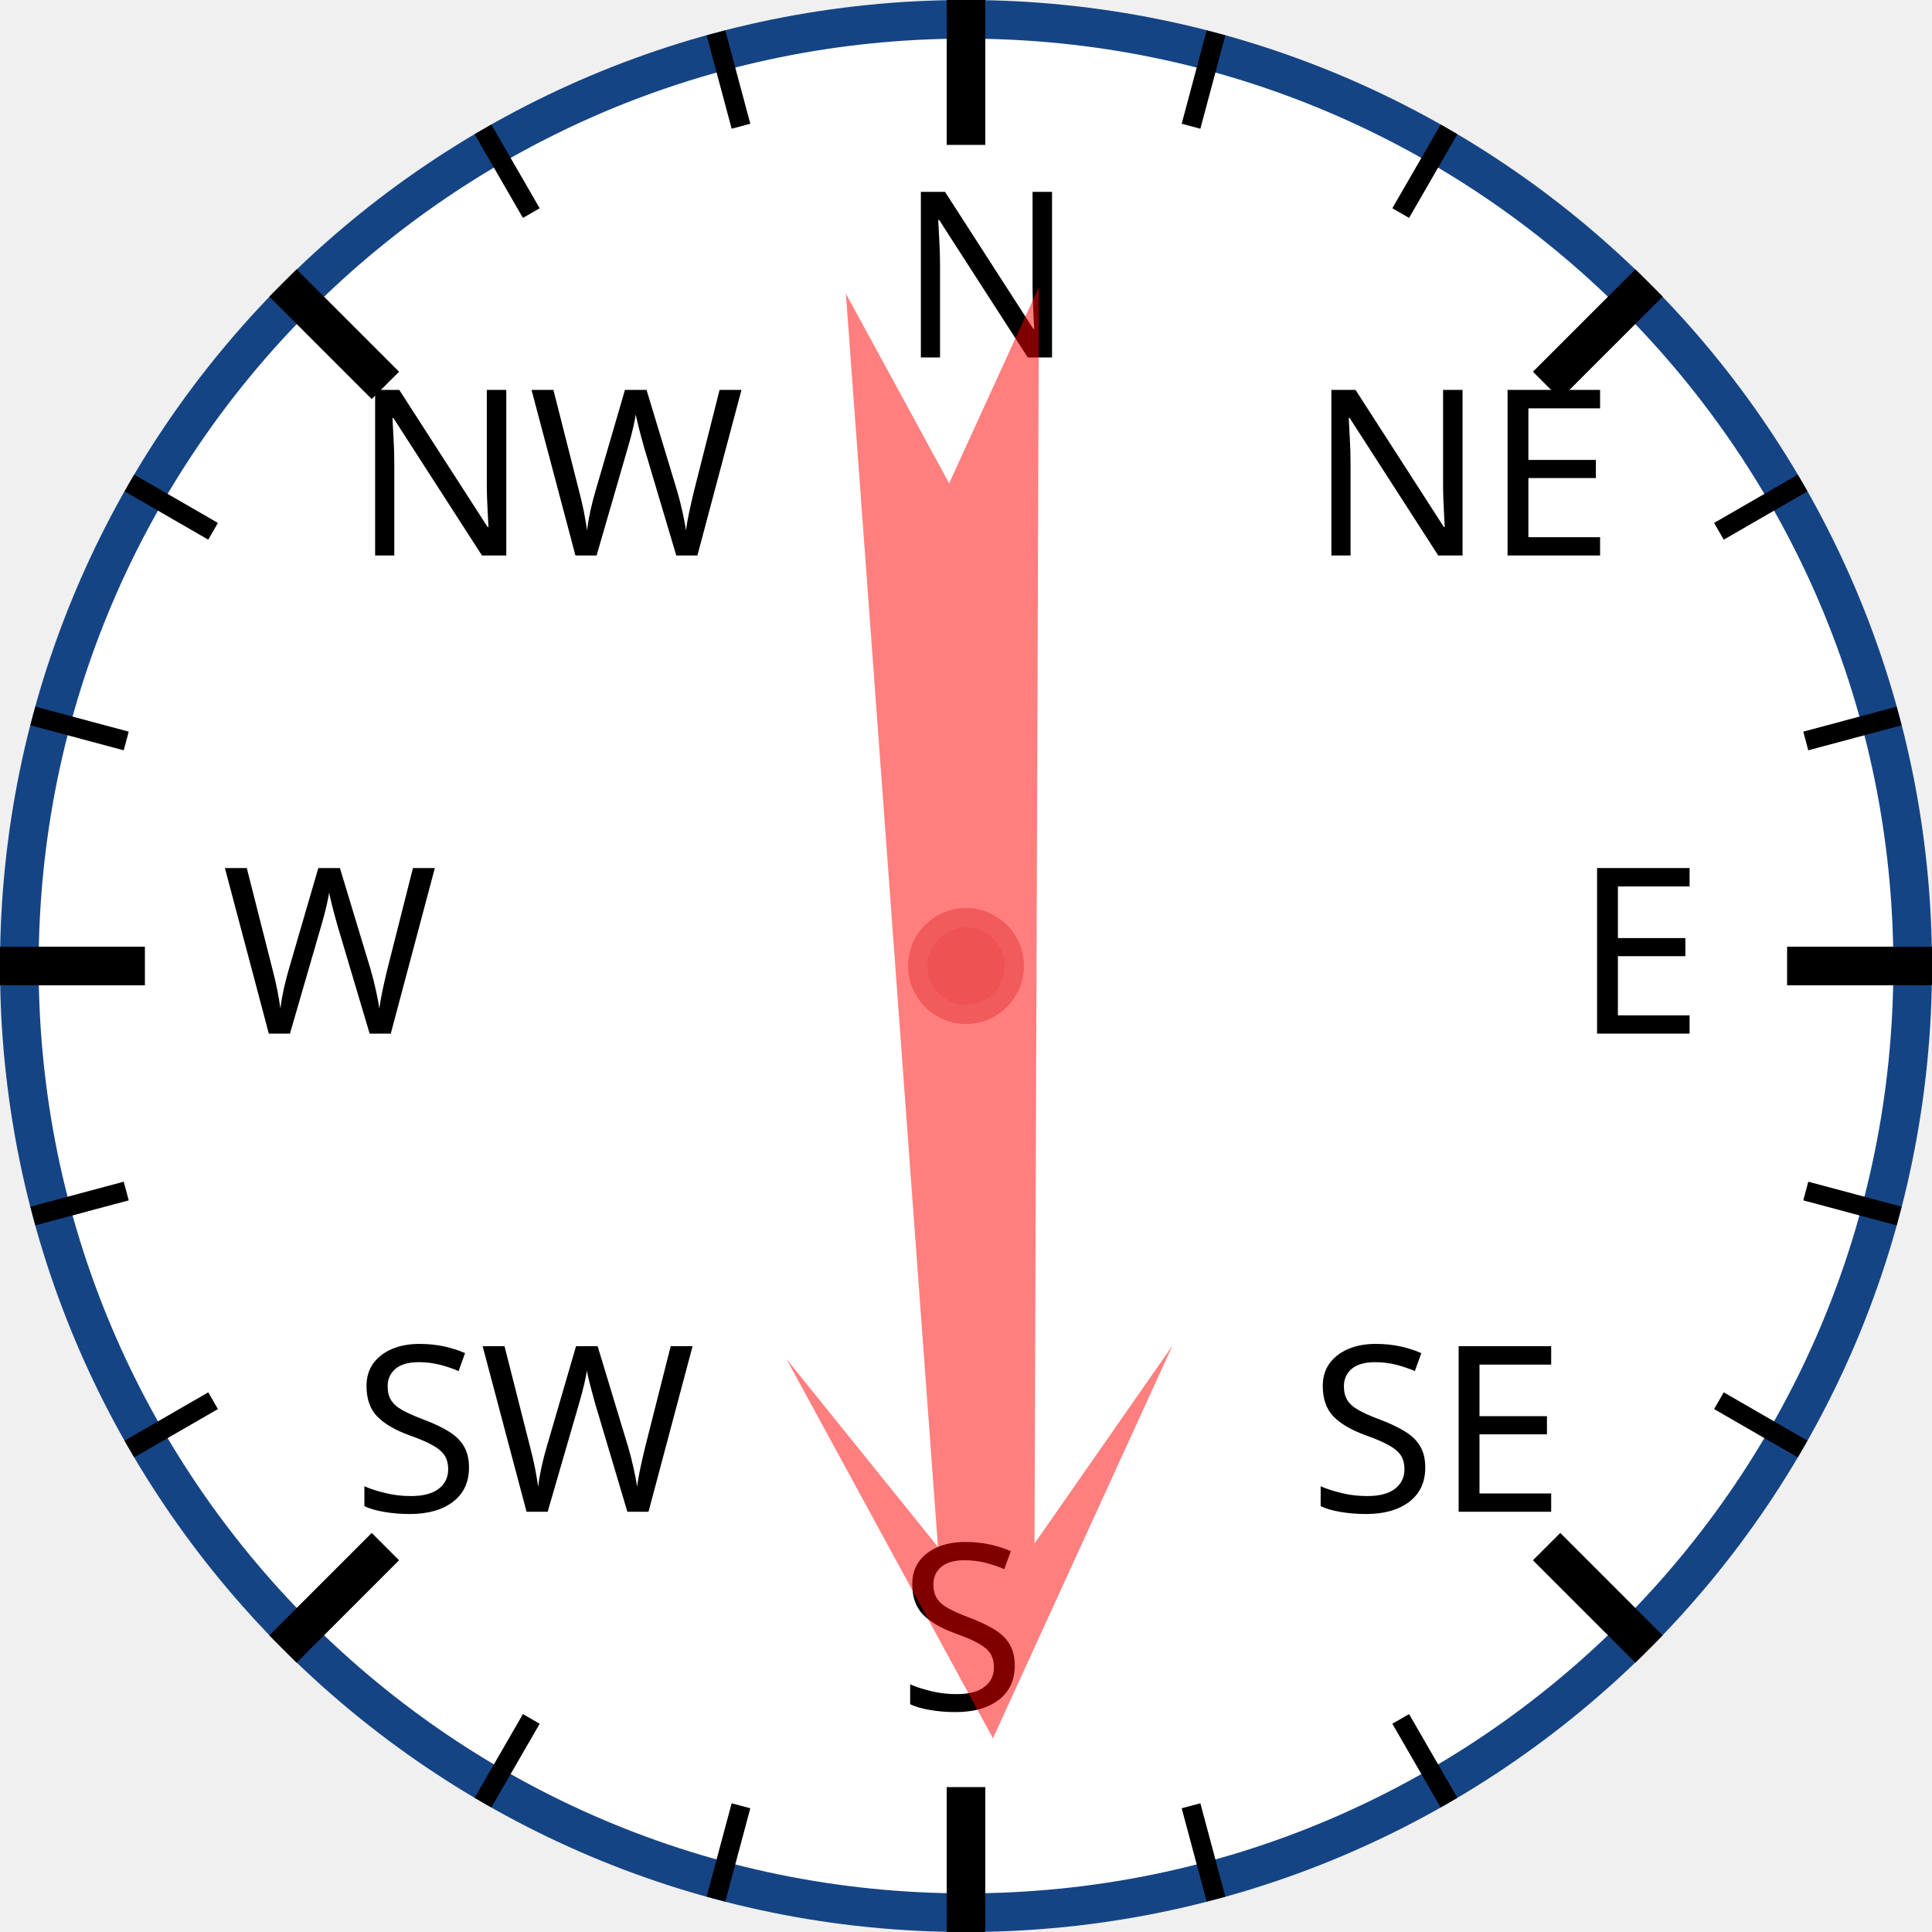
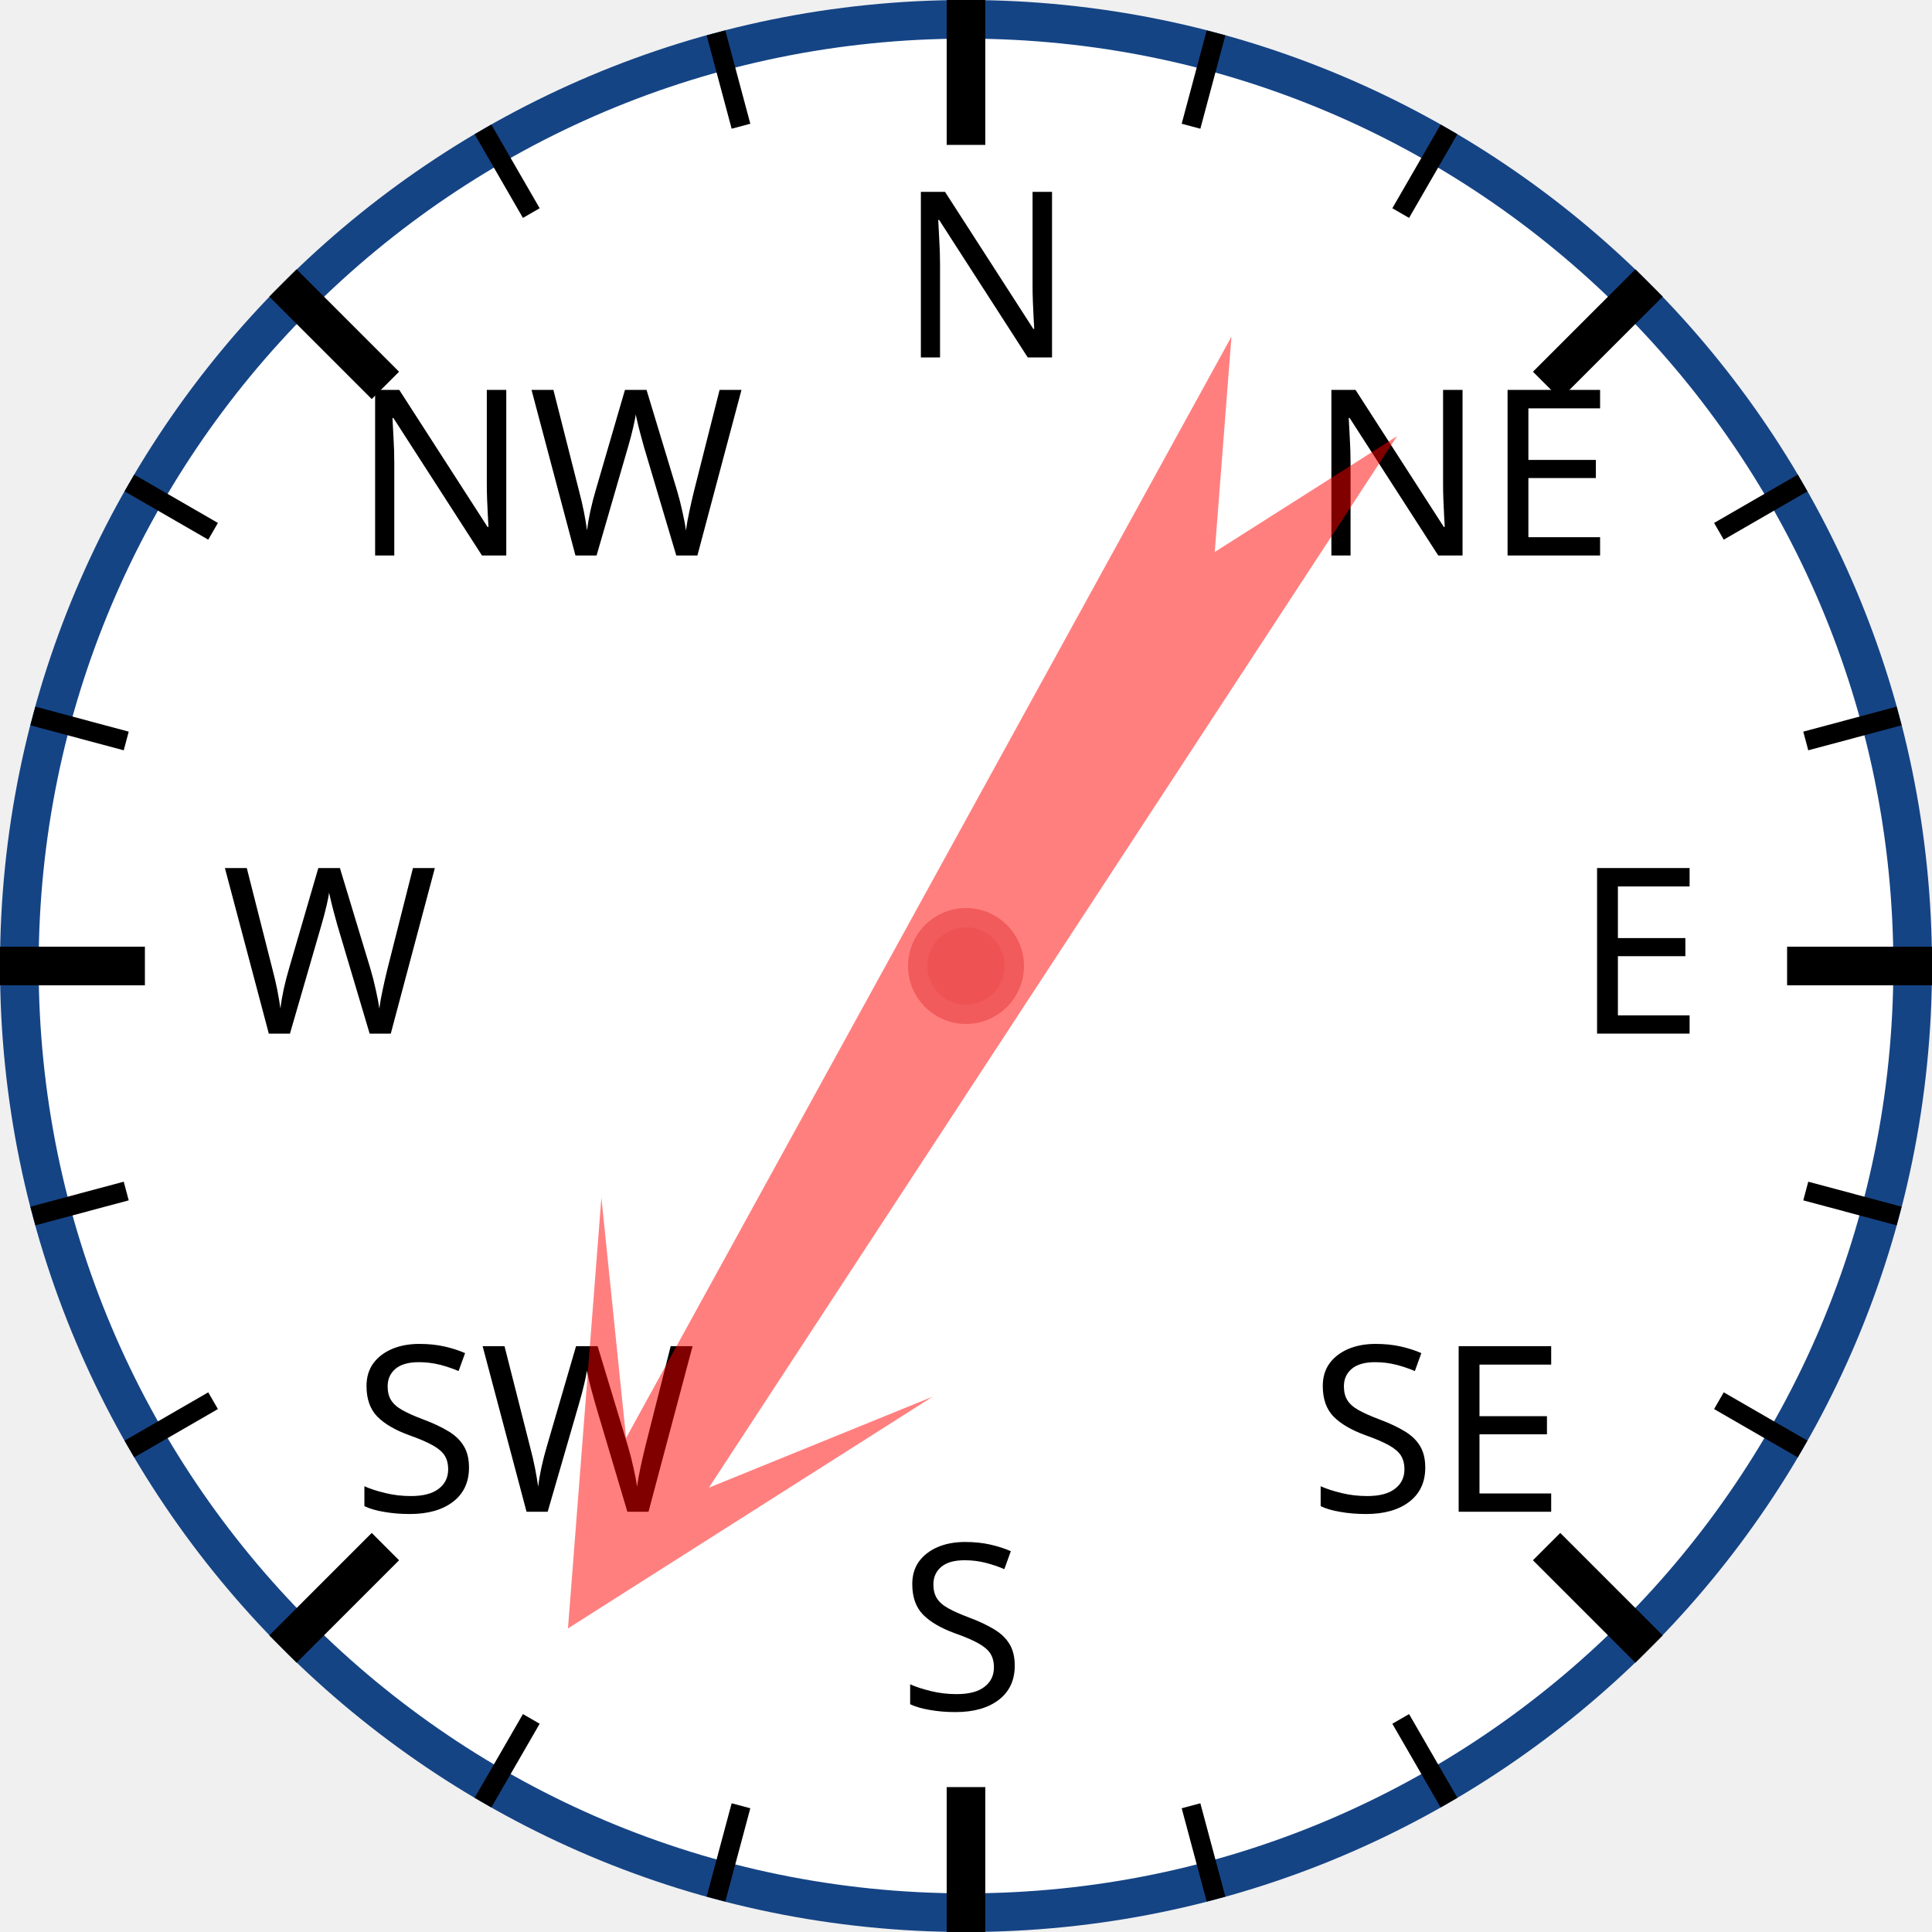
<svg xmlns="http://www.w3.org/2000/svg" width="120px" height="120px" viewBox="0 0 200 200">
  <circle cx="100" cy="100" r="98" style="fill: white; stroke: #154485; stroke-width: 4;" />
  <text x="93.0" y="37.0" style="font-family: sans-serif; font-size: 18pt;">N</text>
  <line x1="100.0" y1="0.0" x2="100.0" y2="15.0" style="stroke: black; stroke-width: 4;" />
  <line x1="74.118" y1="3.407" x2="76.706" y2="13.067" style="stroke: black; stroke-width: 2;" />
  <line x1="50" y1="13.397" x2="55" y2="22.058" style="stroke: black; stroke-width: 2;" />
  <text x="36.503" y="57.503" style="font-family: sans-serif; font-size: 18pt;">NW</text>
  <line x1="29.289" y1="29.289" x2="39.896" y2="39.896" style="stroke: black; stroke-width: 4;" />
  <line x1="13.397" y1="50" x2="22.058" y2="55" style="stroke: black; stroke-width: 2;" />
  <line x1="3.407" y1="74.118" x2="13.067" y2="76.706" style="stroke: black; stroke-width: 2;" />
  <text x="23.0" y="107.0" style="font-family: sans-serif; font-size: 18pt;">W</text>
  <line x1="0.0" y1="100.0" x2="15.0" y2="100.0" style="stroke: black; stroke-width: 4;" />
  <line x1="3.407" y1="125.882" x2="13.067" y2="123.294" style="stroke: black; stroke-width: 2;" />
  <line x1="13.397" y1="150" x2="22.058" y2="145" style="stroke: black; stroke-width: 2;" />
  <text x="36.503" y="156.497" style="font-family: sans-serif; font-size: 18pt;">SW</text>
  <line x1="29.289" y1="170.711" x2="39.896" y2="160.104" style="stroke: black; stroke-width: 4;" />
  <line x1="50" y1="186.603" x2="55" y2="177.942" style="stroke: black; stroke-width: 2;" />
  <line x1="74.118" y1="196.593" x2="76.706" y2="186.933" style="stroke: black; stroke-width: 2;" />
  <text x="93" y="177.0" style="font-family: sans-serif; font-size: 18pt;">S</text>
  <line x1="100" y1="200.0" x2="100" y2="185.0" style="stroke: black; stroke-width: 4;" />
  <line x1="125.882" y1="196.593" x2="123.294" y2="186.933" style="stroke: black; stroke-width: 2;" />
  <line x1="150.0" y1="186.603" x2="145.0" y2="177.942" style="stroke: black; stroke-width: 2;" />
  <text x="135.497" y="156.497" style="font-family: sans-serif; font-size: 18pt;">SE</text>
  <line x1="170.711" y1="170.711" x2="160.104" y2="160.104" style="stroke: black; stroke-width: 4;" />
  <line x1="186.603" y1="150" x2="177.942" y2="145" style="stroke: black; stroke-width: 2;" />
  <line x1="196.593" y1="125.882" x2="186.933" y2="123.294" style="stroke: black; stroke-width: 2;" />
  <text x="163.0" y="107" style="font-family: sans-serif; font-size: 18pt;">E</text>
  <line x1="200.0" y1="100" x2="185.0" y2="100" style="stroke: black; stroke-width: 4;" />
  <line x1="196.593" y1="74.118" x2="186.933" y2="76.706" style="stroke: black; stroke-width: 2;" />
  <line x1="186.603" y1="50" x2="177.942" y2="55" style="stroke: black; stroke-width: 2;" />
  <text x="135.497" y="57.503" style="font-family: sans-serif; font-size: 18pt;">NE</text>
  <line x1="170.711" y1="29.289" x2="160.104" y2="39.896" style="stroke: black; stroke-width: 4;" />
  <line x1="150" y1="13.397" x2="145" y2="22.058" style="stroke: black; stroke-width: 2;" />
  <line x1="125.882" y1="3.407" x2="123.294" y2="13.067" style="stroke: black; stroke-width: 2;" />
-   <polygon points="100 20 120 60 105 40 110 170 100 150 90 170 95 40 80 60" style="fill: red; fill-opacity: 0.5;" transform="rotate(178,100,100)" />
+   <polygon points="100 20 120 60 105 40 110 170 100 150 90 170 95 40 80 60" style="fill: red; fill-opacity: 0.5;" transform="rotate(211,100,100)" />
  <circle cx="100" cy="100" r="5" style="fill: #EE5252; stroke: #F25B5B; stroke-width: 2;" />
</svg>
